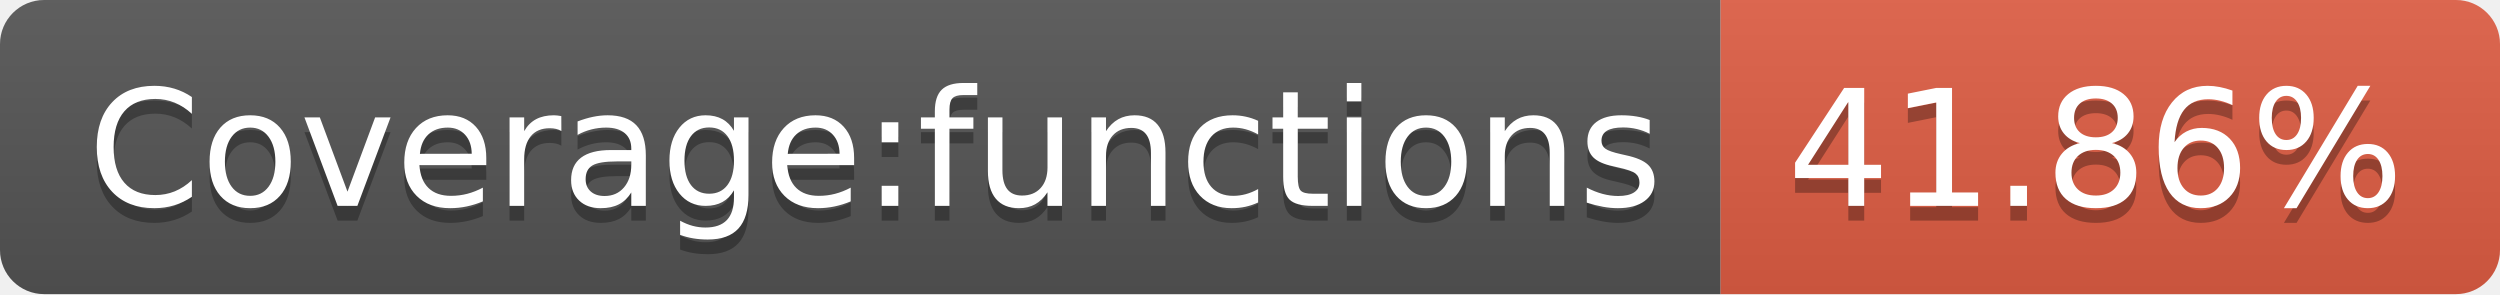
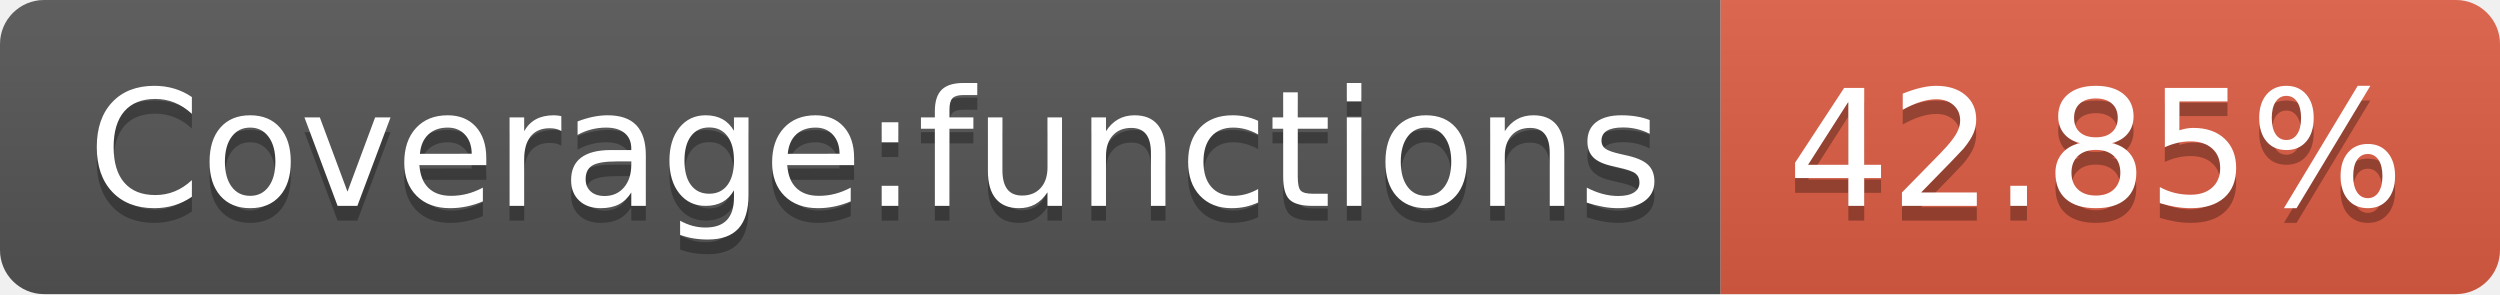
- <svg xmlns="http://www.w3.org/2000/svg" width="170" height="20" role="img" aria-label="Coverage:functions: 41.86%">
+ <svg xmlns="http://www.w3.org/2000/svg" width="170" height="20" role="img" aria-label="Coverage:functions: 42.85%">
  <linearGradient id="s" x2="0" y2="100%">
    <stop offset="0" stop-color="#bbb" stop-opacity=".1" />
    <stop offset="1" stop-opacity=".1" />
  </linearGradient>
  <clipPath id="r">
    <rect width="170" height="20" rx="3" fill="#fff" />
  </clipPath>
  <g clip-path="url(#r)">
    <rect width="117" height="20" fill="#555" />
    <rect x="117" width="53" height="20" fill="#e05d44" />
    <rect width="170" height="20" fill="url(#s)" />
  </g>
  <g fill="#fff" text-anchor="middle" font-family="Verdana,Geneva,DejaVu Sans,sans-serif" text-rendering="geometricPrecision" font-size="110">
    <text aria-hidden="true" x="595" y="150" fill="#010101" fill-opacity=".3" transform="scale(.1)" textLength="1070">Coverage:functions</text>
    <text x="595" y="140" transform="scale(.1)" fill="#fff" textLength="1070">Coverage:functions</text>
-     <text aria-hidden="true" x="1425" y="150" fill="#010101" fill-opacity=".3" transform="scale(.1)" textLength="430">41.86%</text>
-     <text x="1425" y="140" transform="scale(.1)" fill="#fff" textLength="430">41.86%</text>
+     <text aria-hidden="true" x="1425" y="150" fill="#010101" fill-opacity=".3" transform="scale(.1)" textLength="430">42.85%</text>
+     <text x="1425" y="140" transform="scale(.1)" fill="#fff" textLength="430">42.85%</text>
  </g>
</svg>
